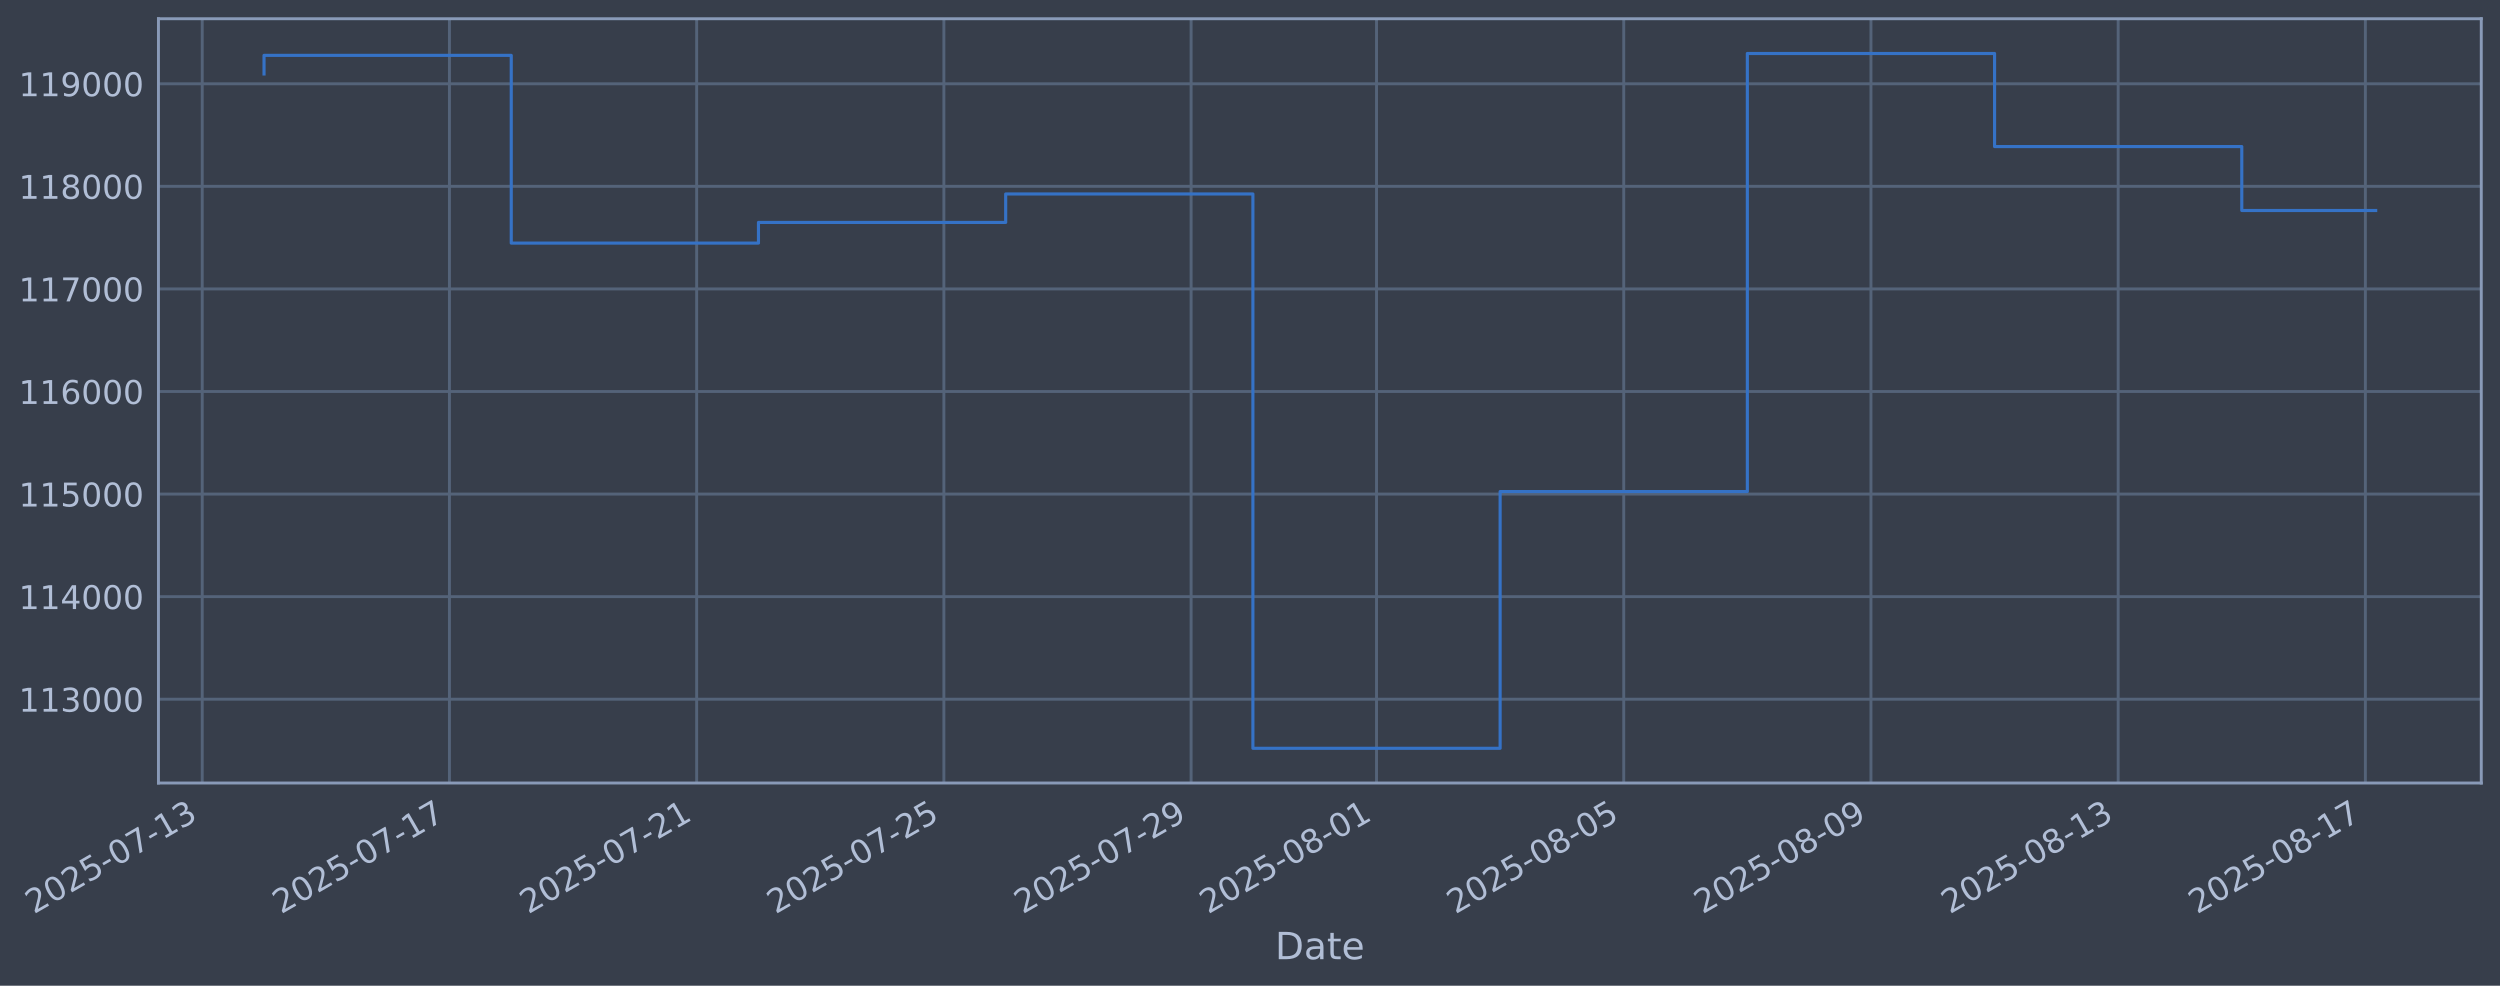
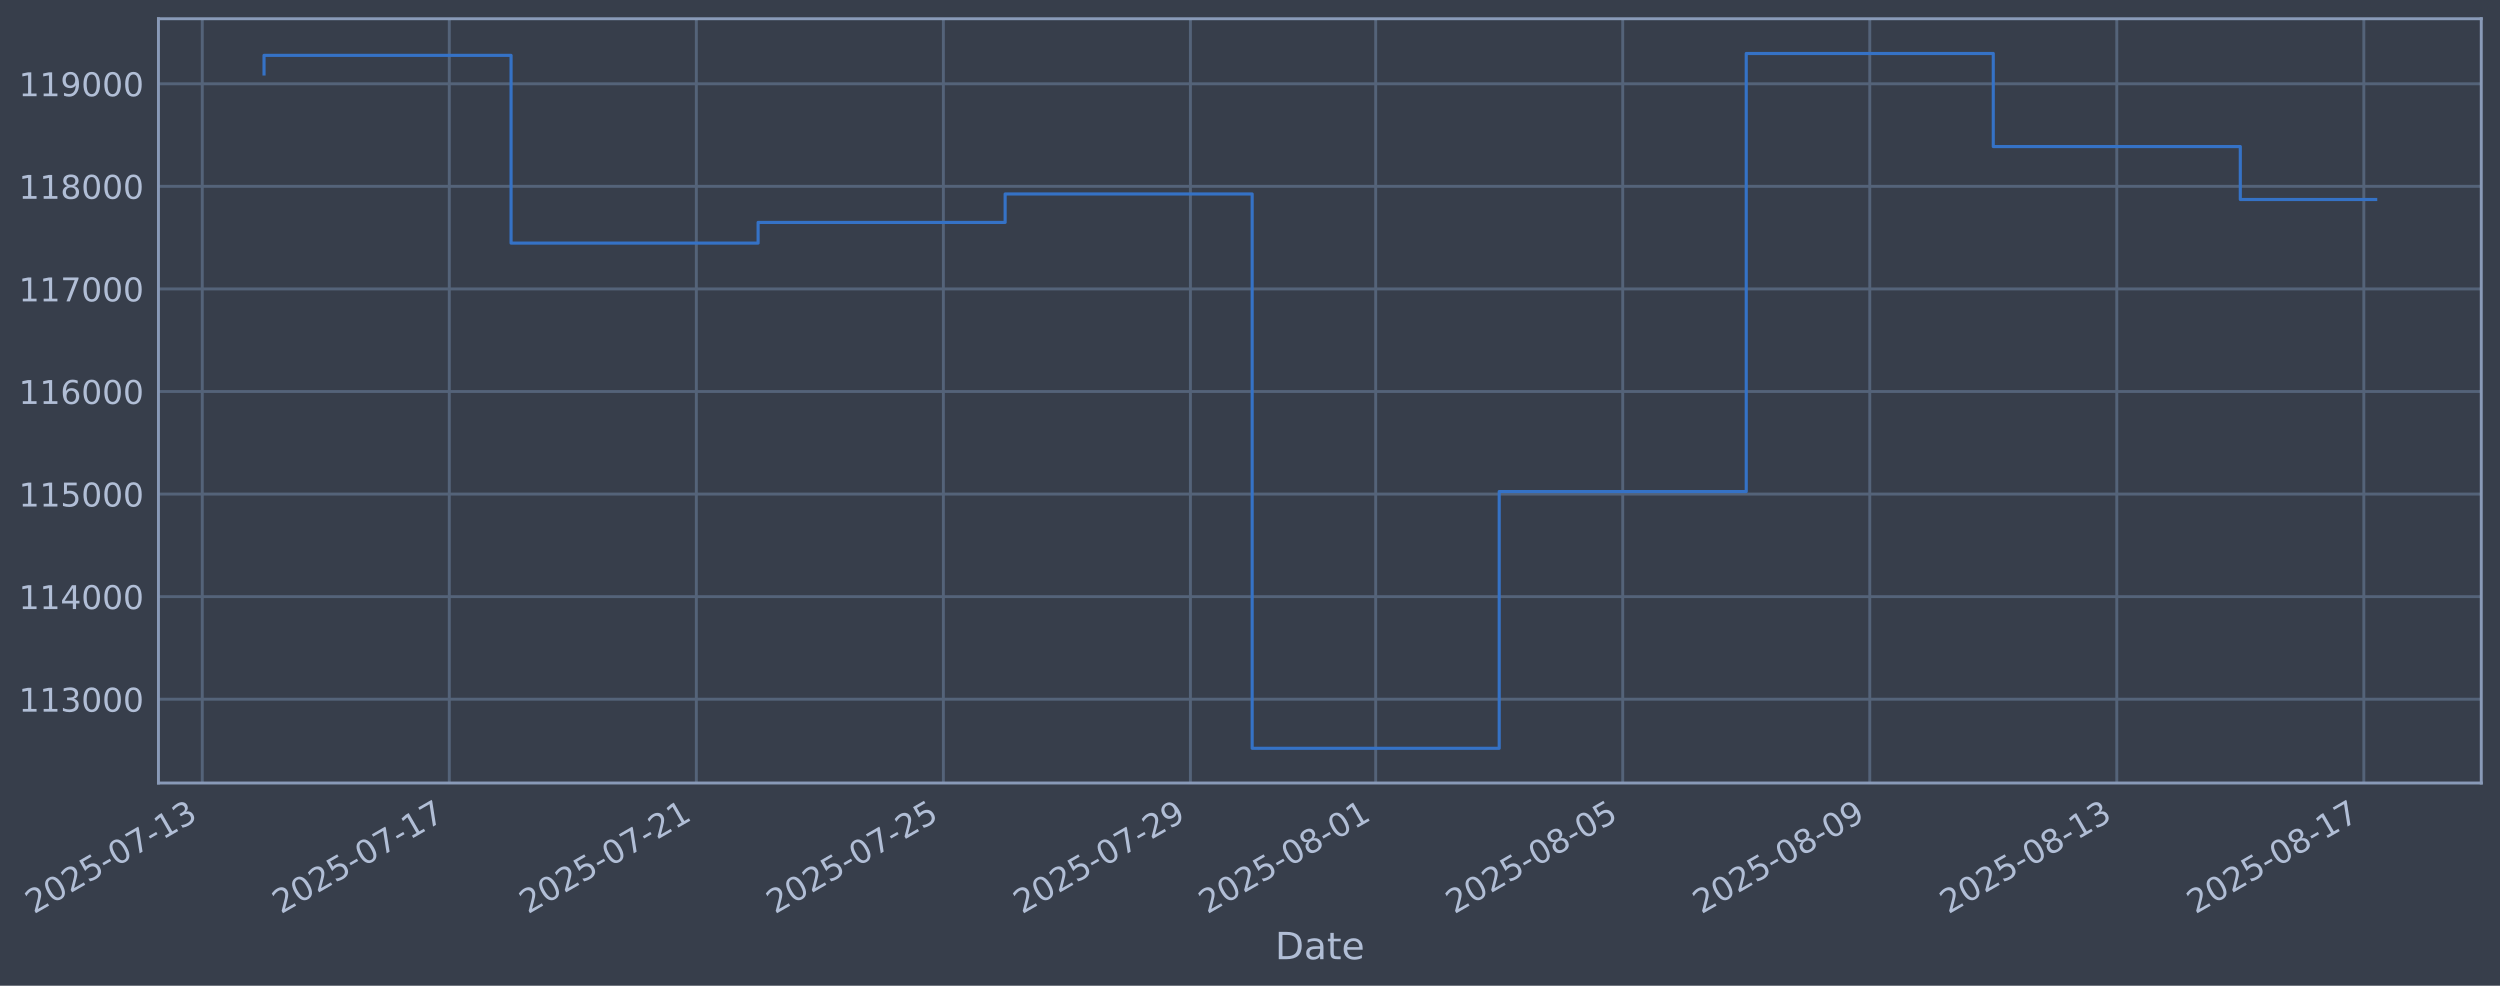
<svg xmlns="http://www.w3.org/2000/svg" xmlns:xlink="http://www.w3.org/1999/xlink" width="960.9pt" height="378.87pt" viewBox="0 0 960.9 378.87" version="1.1">
  <defs>
    <style type="text/css">*{stroke-linejoin: round; stroke-linecap: butt}</style>
  </defs>
  <g id="figure_1">
    <g id="patch_1">
      <path d="M 0 378.87  L 960.9 378.87  L 960.9 0  L 0 0  z " style="fill: #373e4b" />
    </g>
    <g id="axes_1">
      <g id="patch_2">
        <path d="M 60.901 300.96  L 953.701 300.96  L 953.701 7.2  L 60.901 7.2  z " style="fill: #373e4b" />
      </g>
      <g id="matplotlib.axis_1">
        <g id="xtick_1">
          <g id="line2d_1">
-             <path d="M 77.727 300.96  L 77.727 7.2  " clip-path="url(#p769a520c1b)" style="fill: none; stroke: #546379; stroke-width: 1.12; stroke-linecap: square" />
+             <path d="M 77.745 300.96  L 77.745 7.2  " clip-path="url(#p7fb42d6d1c)" style="fill: none; stroke: #546379; stroke-width: 1.12; stroke-linecap: square" />
          </g>
          <g id="line2d_2" />
          <g id="text_1">
-             <g style="fill: #b1bed6" transform="translate(13.00155 351.4642) rotate(-30) scale(0.126 -0.126)">
+             <g style="fill: #b1bed6" transform="translate(13.01926 351.4642) rotate(-30) scale(0.126 -0.126)">
              <defs>
                <path id="DejaVuSans-32" d="M 1228 531  L 3431 531  L 3431 0  L 469 0  L 469 531  Q 828 903 1448 1529  Q 2069 2156 2228 2338  Q 2531 2678 2651 2914  Q 2772 3150 2772 3378  Q 2772 3750 2511 3984  Q 2250 4219 1831 4219  Q 1534 4219 1204 4116  Q 875 4013 500 3803  L 500 4441  Q 881 4594 1212 4672  Q 1544 4750 1819 4750  Q 2544 4750 2975 4387  Q 3406 4025 3406 3419  Q 3406 3131 3298 2873  Q 3191 2616 2906 2266  Q 2828 2175 2409 1742  Q 1991 1309 1228 531  z " transform="scale(0.015625)" />
                <path id="DejaVuSans-30" d="M 2034 4250  Q 1547 4250 1301 3770  Q 1056 3291 1056 2328  Q 1056 1369 1301 889  Q 1547 409 2034 409  Q 2525 409 2770 889  Q 3016 1369 3016 2328  Q 3016 3291 2770 3770  Q 2525 4250 2034 4250  z M 2034 4750  Q 2819 4750 3233 4129  Q 3647 3509 3647 2328  Q 3647 1150 3233 529  Q 2819 -91 2034 -91  Q 1250 -91 836 529  Q 422 1150 422 2328  Q 422 3509 836 4129  Q 1250 4750 2034 4750  z " transform="scale(0.015625)" />
                <path id="DejaVuSans-35" d="M 691 4666  L 3169 4666  L 3169 4134  L 1269 4134  L 1269 2991  Q 1406 3038 1543 3061  Q 1681 3084 1819 3084  Q 2600 3084 3056 2656  Q 3513 2228 3513 1497  Q 3513 744 3044 326  Q 2575 -91 1722 -91  Q 1428 -91 1123 -41  Q 819 9 494 109  L 494 744  Q 775 591 1075 516  Q 1375 441 1709 441  Q 2250 441 2565 725  Q 2881 1009 2881 1497  Q 2881 1984 2565 2268  Q 2250 2553 1709 2553  Q 1456 2553 1204 2497  Q 953 2441 691 2322  L 691 4666  z " transform="scale(0.015625)" />
                <path id="DejaVuSans-2d" d="M 313 2009  L 1997 2009  L 1997 1497  L 313 1497  L 313 2009  z " transform="scale(0.015625)" />
                <path id="DejaVuSans-37" d="M 525 4666  L 3525 4666  L 3525 4397  L 1831 0  L 1172 0  L 2766 4134  L 525 4134  L 525 4666  z " transform="scale(0.015625)" />
                <path id="DejaVuSans-31" d="M 794 531  L 1825 531  L 1825 4091  L 703 3866  L 703 4441  L 1819 4666  L 2450 4666  L 2450 531  L 3481 531  L 3481 0  L 794 0  L 794 531  z " transform="scale(0.015625)" />
                <path id="DejaVuSans-33" d="M 2597 2516  Q 3050 2419 3304 2112  Q 3559 1806 3559 1356  Q 3559 666 3084 287  Q 2609 -91 1734 -91  Q 1441 -91 1130 -33  Q 819 25 488 141  L 488 750  Q 750 597 1062 519  Q 1375 441 1716 441  Q 2309 441 2620 675  Q 2931 909 2931 1356  Q 2931 1769 2642 2001  Q 2353 2234 1838 2234  L 1294 2234  L 1294 2753  L 1863 2753  Q 2328 2753 2575 2939  Q 2822 3125 2822 3475  Q 2822 3834 2567 4026  Q 2313 4219 1838 4219  Q 1578 4219 1281 4162  Q 984 4106 628 3988  L 628 4550  Q 988 4650 1302 4700  Q 1616 4750 1894 4750  Q 2613 4750 3031 4423  Q 3450 4097 3450 3541  Q 3450 3153 3228 2886  Q 3006 2619 2597 2516  z " transform="scale(0.015625)" />
              </defs>
              <use xlink:href="#DejaVuSans-32" />
              <use xlink:href="#DejaVuSans-30" transform="translate(63.62305 0)" />
              <use xlink:href="#DejaVuSans-32" transform="translate(127.2461 0)" />
              <use xlink:href="#DejaVuSans-35" transform="translate(190.8691 0)" />
              <use xlink:href="#DejaVuSans-2d" transform="translate(254.4922 0)" />
              <use xlink:href="#DejaVuSans-30" transform="translate(290.5762 0)" />
              <use xlink:href="#DejaVuSans-37" transform="translate(354.1992 0)" />
              <use xlink:href="#DejaVuSans-2d" transform="translate(417.8223 0)" />
              <use xlink:href="#DejaVuSans-31" transform="translate(453.9062 0)" />
              <use xlink:href="#DejaVuSans-33" transform="translate(517.5293 0)" />
            </g>
          </g>
        </g>
        <g id="xtick_2">
          <g id="line2d_3">
-             <path d="M 172.748 300.96  L 172.748 7.2  " clip-path="url(#p769a520c1b)" style="fill: none; stroke: #546379; stroke-width: 1.12; stroke-linecap: square" />
+             <path d="M 172.695 300.96  L 172.695 7.2  " clip-path="url(#p7fb42d6d1c)" style="fill: none; stroke: #546379; stroke-width: 1.12; stroke-linecap: square" />
          </g>
          <g id="line2d_4" />
          <g id="text_2">
-             <g style="fill: #b1bed6" transform="translate(108.0226 351.4642) rotate(-30) scale(0.126 -0.126)">
+             <g style="fill: #b1bed6" transform="translate(107.9695 351.4642) rotate(-30) scale(0.126 -0.126)">
              <use xlink:href="#DejaVuSans-32" />
              <use xlink:href="#DejaVuSans-30" transform="translate(63.62305 0)" />
              <use xlink:href="#DejaVuSans-32" transform="translate(127.2461 0)" />
              <use xlink:href="#DejaVuSans-35" transform="translate(190.8691 0)" />
              <use xlink:href="#DejaVuSans-2d" transform="translate(254.4922 0)" />
              <use xlink:href="#DejaVuSans-30" transform="translate(290.5762 0)" />
              <use xlink:href="#DejaVuSans-37" transform="translate(354.1992 0)" />
              <use xlink:href="#DejaVuSans-2d" transform="translate(417.8223 0)" />
              <use xlink:href="#DejaVuSans-31" transform="translate(453.9062 0)" />
              <use xlink:href="#DejaVuSans-37" transform="translate(517.5293 0)" />
            </g>
          </g>
        </g>
        <g id="xtick_3">
          <g id="line2d_5">
-             <path d="M 267.769 300.96  L 267.769 7.2  " clip-path="url(#p769a520c1b)" style="fill: none; stroke: #546379; stroke-width: 1.12; stroke-linecap: square" />
+             <path d="M 267.645 300.96  L 267.645 7.2  " clip-path="url(#p7fb42d6d1c)" style="fill: none; stroke: #546379; stroke-width: 1.12; stroke-linecap: square" />
          </g>
          <g id="line2d_6" />
          <g id="text_3">
-             <g style="fill: #b1bed6" transform="translate(203.0436 351.4642) rotate(-30) scale(0.126 -0.126)">
+             <g style="fill: #b1bed6" transform="translate(202.9197 351.4642) rotate(-30) scale(0.126 -0.126)">
              <use xlink:href="#DejaVuSans-32" />
              <use xlink:href="#DejaVuSans-30" transform="translate(63.62305 0)" />
              <use xlink:href="#DejaVuSans-32" transform="translate(127.2461 0)" />
              <use xlink:href="#DejaVuSans-35" transform="translate(190.8691 0)" />
              <use xlink:href="#DejaVuSans-2d" transform="translate(254.4922 0)" />
              <use xlink:href="#DejaVuSans-30" transform="translate(290.5762 0)" />
              <use xlink:href="#DejaVuSans-37" transform="translate(354.1992 0)" />
              <use xlink:href="#DejaVuSans-2d" transform="translate(417.8223 0)" />
              <use xlink:href="#DejaVuSans-32" transform="translate(453.9062 0)" />
              <use xlink:href="#DejaVuSans-31" transform="translate(517.5293 0)" />
            </g>
          </g>
        </g>
        <g id="xtick_4">
          <g id="line2d_7">
-             <path d="M 362.79 300.96  L 362.79 7.2  " clip-path="url(#p769a520c1b)" style="fill: none; stroke: #546379; stroke-width: 1.12; stroke-linecap: square" />
+             <path d="M 362.595 300.96  L 362.595 7.2  " clip-path="url(#p7fb42d6d1c)" style="fill: none; stroke: #546379; stroke-width: 1.12; stroke-linecap: square" />
          </g>
          <g id="line2d_8" />
          <g id="text_4">
-             <g style="fill: #b1bed6" transform="translate(298.0647 351.4642) rotate(-30) scale(0.126 -0.126)">
+             <g style="fill: #b1bed6" transform="translate(297.8698 351.4642) rotate(-30) scale(0.126 -0.126)">
              <use xlink:href="#DejaVuSans-32" />
              <use xlink:href="#DejaVuSans-30" transform="translate(63.62305 0)" />
              <use xlink:href="#DejaVuSans-32" transform="translate(127.2461 0)" />
              <use xlink:href="#DejaVuSans-35" transform="translate(190.8691 0)" />
              <use xlink:href="#DejaVuSans-2d" transform="translate(254.4922 0)" />
              <use xlink:href="#DejaVuSans-30" transform="translate(290.5762 0)" />
              <use xlink:href="#DejaVuSans-37" transform="translate(354.1992 0)" />
              <use xlink:href="#DejaVuSans-2d" transform="translate(417.8223 0)" />
              <use xlink:href="#DejaVuSans-32" transform="translate(453.9062 0)" />
              <use xlink:href="#DejaVuSans-35" transform="translate(517.5293 0)" />
            </g>
          </g>
        </g>
        <g id="xtick_5">
          <g id="line2d_9">
-             <path d="M 457.811 300.96  L 457.811 7.2  " clip-path="url(#p769a520c1b)" style="fill: none; stroke: #546379; stroke-width: 1.12; stroke-linecap: square" />
+             <path d="M 457.546 300.96  L 457.546 7.2  " clip-path="url(#p7fb42d6d1c)" style="fill: none; stroke: #546379; stroke-width: 1.12; stroke-linecap: square" />
          </g>
          <g id="line2d_10" />
          <g id="text_5">
-             <g style="fill: #b1bed6" transform="translate(393.0857 351.4642) rotate(-30) scale(0.126 -0.126)">
+             <g style="fill: #b1bed6" transform="translate(392.82 351.4642) rotate(-30) scale(0.126 -0.126)">
              <defs>
                <path id="DejaVuSans-39" d="M 703 97  L 703 672  Q 941 559 1184 500  Q 1428 441 1663 441  Q 2288 441 2617 861  Q 2947 1281 2994 2138  Q 2813 1869 2534 1725  Q 2256 1581 1919 1581  Q 1219 1581 811 2004  Q 403 2428 403 3163  Q 403 3881 828 4315  Q 1253 4750 1959 4750  Q 2769 4750 3195 4129  Q 3622 3509 3622 2328  Q 3622 1225 3098 567  Q 2575 -91 1691 -91  Q 1453 -91 1209 -44  Q 966 3 703 97  z M 1959 2075  Q 2384 2075 2632 2365  Q 2881 2656 2881 3163  Q 2881 3666 2632 3958  Q 2384 4250 1959 4250  Q 1534 4250 1286 3958  Q 1038 3666 1038 3163  Q 1038 2656 1286 2365  Q 1534 2075 1959 2075  z " transform="scale(0.015625)" />
              </defs>
              <use xlink:href="#DejaVuSans-32" />
              <use xlink:href="#DejaVuSans-30" transform="translate(63.62305 0)" />
              <use xlink:href="#DejaVuSans-32" transform="translate(127.2461 0)" />
              <use xlink:href="#DejaVuSans-35" transform="translate(190.8691 0)" />
              <use xlink:href="#DejaVuSans-2d" transform="translate(254.4922 0)" />
              <use xlink:href="#DejaVuSans-30" transform="translate(290.5762 0)" />
              <use xlink:href="#DejaVuSans-37" transform="translate(354.1992 0)" />
              <use xlink:href="#DejaVuSans-2d" transform="translate(417.8223 0)" />
              <use xlink:href="#DejaVuSans-32" transform="translate(453.9062 0)" />
              <use xlink:href="#DejaVuSans-39" transform="translate(517.5293 0)" />
            </g>
          </g>
        </g>
        <g id="xtick_6">
          <g id="line2d_11">
-             <path d="M 529.077 300.96  L 529.077 7.2  " clip-path="url(#p769a520c1b)" style="fill: none; stroke: #546379; stroke-width: 1.12; stroke-linecap: square" />
+             <path d="M 528.758 300.96  L 528.758 7.2  " clip-path="url(#p7fb42d6d1c)" style="fill: none; stroke: #546379; stroke-width: 1.12; stroke-linecap: square" />
          </g>
          <g id="line2d_12" />
          <g id="text_6">
-             <g style="fill: #b1bed6" transform="translate(464.3515 351.4642) rotate(-30) scale(0.126 -0.126)">
+             <g style="fill: #b1bed6" transform="translate(464.0327 351.4642) rotate(-30) scale(0.126 -0.126)">
              <defs>
                <path id="DejaVuSans-38" d="M 2034 2216  Q 1584 2216 1326 1975  Q 1069 1734 1069 1313  Q 1069 891 1326 650  Q 1584 409 2034 409  Q 2484 409 2743 651  Q 3003 894 3003 1313  Q 3003 1734 2745 1975  Q 2488 2216 2034 2216  z M 1403 2484  Q 997 2584 770 2862  Q 544 3141 544 3541  Q 544 4100 942 4425  Q 1341 4750 2034 4750  Q 2731 4750 3128 4425  Q 3525 4100 3525 3541  Q 3525 3141 3298 2862  Q 3072 2584 2669 2484  Q 3125 2378 3379 2068  Q 3634 1759 3634 1313  Q 3634 634 3220 271  Q 2806 -91 2034 -91  Q 1263 -91 848 271  Q 434 634 434 1313  Q 434 1759 690 2068  Q 947 2378 1403 2484  z M 1172 3481  Q 1172 3119 1398 2916  Q 1625 2713 2034 2713  Q 2441 2713 2670 2916  Q 2900 3119 2900 3481  Q 2900 3844 2670 4047  Q 2441 4250 2034 4250  Q 1625 4250 1398 4047  Q 1172 3844 1172 3481  z " transform="scale(0.015625)" />
              </defs>
              <use xlink:href="#DejaVuSans-32" />
              <use xlink:href="#DejaVuSans-30" transform="translate(63.62305 0)" />
              <use xlink:href="#DejaVuSans-32" transform="translate(127.2461 0)" />
              <use xlink:href="#DejaVuSans-35" transform="translate(190.8691 0)" />
              <use xlink:href="#DejaVuSans-2d" transform="translate(254.4922 0)" />
              <use xlink:href="#DejaVuSans-30" transform="translate(290.5762 0)" />
              <use xlink:href="#DejaVuSans-38" transform="translate(354.1992 0)" />
              <use xlink:href="#DejaVuSans-2d" transform="translate(417.8223 0)" />
              <use xlink:href="#DejaVuSans-30" transform="translate(453.9062 0)" />
              <use xlink:href="#DejaVuSans-31" transform="translate(517.5293 0)" />
            </g>
          </g>
        </g>
        <g id="xtick_7">
          <g id="line2d_13">
-             <path d="M 624.098 300.96  L 624.098 7.2  " clip-path="url(#p769a520c1b)" style="fill: none; stroke: #546379; stroke-width: 1.12; stroke-linecap: square" />
+             <path d="M 623.708 300.96  L 623.708 7.2  " clip-path="url(#p7fb42d6d1c)" style="fill: none; stroke: #546379; stroke-width: 1.12; stroke-linecap: square" />
          </g>
          <g id="line2d_14" />
          <g id="text_7">
-             <g style="fill: #b1bed6" transform="translate(559.3725 351.4642) rotate(-30) scale(0.126 -0.126)">
+             <g style="fill: #b1bed6" transform="translate(558.9829 351.4642) rotate(-30) scale(0.126 -0.126)">
              <use xlink:href="#DejaVuSans-32" />
              <use xlink:href="#DejaVuSans-30" transform="translate(63.62305 0)" />
              <use xlink:href="#DejaVuSans-32" transform="translate(127.2461 0)" />
              <use xlink:href="#DejaVuSans-35" transform="translate(190.8691 0)" />
              <use xlink:href="#DejaVuSans-2d" transform="translate(254.4922 0)" />
              <use xlink:href="#DejaVuSans-30" transform="translate(290.5762 0)" />
              <use xlink:href="#DejaVuSans-38" transform="translate(354.1992 0)" />
              <use xlink:href="#DejaVuSans-2d" transform="translate(417.8223 0)" />
              <use xlink:href="#DejaVuSans-30" transform="translate(453.9062 0)" />
              <use xlink:href="#DejaVuSans-35" transform="translate(517.5293 0)" />
            </g>
          </g>
        </g>
        <g id="xtick_8">
          <g id="line2d_15">
-             <path d="M 719.119 300.96  L 719.119 7.2  " clip-path="url(#p769a520c1b)" style="fill: none; stroke: #546379; stroke-width: 1.12; stroke-linecap: square" />
+             <path d="M 718.659 300.96  L 718.659 7.2  " clip-path="url(#p7fb42d6d1c)" style="fill: none; stroke: #546379; stroke-width: 1.12; stroke-linecap: square" />
          </g>
          <g id="line2d_16" />
          <g id="text_8">
-             <g style="fill: #b1bed6" transform="translate(654.3935 351.4642) rotate(-30) scale(0.126 -0.126)">
+             <g style="fill: #b1bed6" transform="translate(653.9331 351.4642) rotate(-30) scale(0.126 -0.126)">
              <use xlink:href="#DejaVuSans-32" />
              <use xlink:href="#DejaVuSans-30" transform="translate(63.62305 0)" />
              <use xlink:href="#DejaVuSans-32" transform="translate(127.2461 0)" />
              <use xlink:href="#DejaVuSans-35" transform="translate(190.8691 0)" />
              <use xlink:href="#DejaVuSans-2d" transform="translate(254.4922 0)" />
              <use xlink:href="#DejaVuSans-30" transform="translate(290.5762 0)" />
              <use xlink:href="#DejaVuSans-38" transform="translate(354.1992 0)" />
              <use xlink:href="#DejaVuSans-2d" transform="translate(417.8223 0)" />
              <use xlink:href="#DejaVuSans-30" transform="translate(453.9062 0)" />
              <use xlink:href="#DejaVuSans-39" transform="translate(517.5293 0)" />
            </g>
          </g>
        </g>
        <g id="xtick_9">
          <g id="line2d_17">
-             <path d="M 814.14 300.96  L 814.14 7.2  " clip-path="url(#p769a520c1b)" style="fill: none; stroke: #546379; stroke-width: 1.12; stroke-linecap: square" />
+             <path d="M 813.609 300.96  L 813.609 7.2  " clip-path="url(#p7fb42d6d1c)" style="fill: none; stroke: #546379; stroke-width: 1.12; stroke-linecap: square" />
          </g>
          <g id="line2d_18" />
          <g id="text_9">
-             <g style="fill: #b1bed6" transform="translate(749.4146 351.4642) rotate(-30) scale(0.126 -0.126)">
+             <g style="fill: #b1bed6" transform="translate(748.8833 351.4642) rotate(-30) scale(0.126 -0.126)">
              <use xlink:href="#DejaVuSans-32" />
              <use xlink:href="#DejaVuSans-30" transform="translate(63.62305 0)" />
              <use xlink:href="#DejaVuSans-32" transform="translate(127.2461 0)" />
              <use xlink:href="#DejaVuSans-35" transform="translate(190.8691 0)" />
              <use xlink:href="#DejaVuSans-2d" transform="translate(254.4922 0)" />
              <use xlink:href="#DejaVuSans-30" transform="translate(290.5762 0)" />
              <use xlink:href="#DejaVuSans-38" transform="translate(354.1992 0)" />
              <use xlink:href="#DejaVuSans-2d" transform="translate(417.8223 0)" />
              <use xlink:href="#DejaVuSans-31" transform="translate(453.9062 0)" />
              <use xlink:href="#DejaVuSans-33" transform="translate(517.5293 0)" />
            </g>
          </g>
        </g>
        <g id="xtick_10">
          <g id="line2d_19">
-             <path d="M 909.161 300.96  L 909.161 7.2  " clip-path="url(#p769a520c1b)" style="fill: none; stroke: #546379; stroke-width: 1.12; stroke-linecap: square" />
+             <path d="M 908.559 300.96  L 908.559 7.2  " clip-path="url(#p7fb42d6d1c)" style="fill: none; stroke: #546379; stroke-width: 1.12; stroke-linecap: square" />
          </g>
          <g id="line2d_20" />
          <g id="text_10">
-             <g style="fill: #b1bed6" transform="translate(844.4356 351.4642) rotate(-30) scale(0.126 -0.126)">
+             <g style="fill: #b1bed6" transform="translate(843.8335 351.4642) rotate(-30) scale(0.126 -0.126)">
              <use xlink:href="#DejaVuSans-32" />
              <use xlink:href="#DejaVuSans-30" transform="translate(63.62305 0)" />
              <use xlink:href="#DejaVuSans-32" transform="translate(127.2461 0)" />
              <use xlink:href="#DejaVuSans-35" transform="translate(190.8691 0)" />
              <use xlink:href="#DejaVuSans-2d" transform="translate(254.4922 0)" />
              <use xlink:href="#DejaVuSans-30" transform="translate(290.5762 0)" />
              <use xlink:href="#DejaVuSans-38" transform="translate(354.1992 0)" />
              <use xlink:href="#DejaVuSans-2d" transform="translate(417.8223 0)" />
              <use xlink:href="#DejaVuSans-31" transform="translate(453.9062 0)" />
              <use xlink:href="#DejaVuSans-37" transform="translate(517.5293 0)" />
            </g>
          </g>
        </g>
        <g id="text_11">
          <g style="fill: #b1bed6" transform="translate(490.0914 368.6753) scale(0.144 -0.144)">
            <defs>
              <path id="DejaVuSans-44" d="M 1259 4147  L 1259 519  L 2022 519  Q 2988 519 3436 956  Q 3884 1394 3884 2338  Q 3884 3275 3436 3711  Q 2988 4147 2022 4147  L 1259 4147  z M 628 4666  L 1925 4666  Q 3281 4666 3915 4102  Q 4550 3538 4550 2338  Q 4550 1131 3912 565  Q 3275 0 1925 0  L 628 0  L 628 4666  z " transform="scale(0.015625)" />
              <path id="DejaVuSans-61" d="M 2194 1759  Q 1497 1759 1228 1600  Q 959 1441 959 1056  Q 959 750 1161 570  Q 1363 391 1709 391  Q 2188 391 2477 730  Q 2766 1069 2766 1631  L 2766 1759  L 2194 1759  z M 3341 1997  L 3341 0  L 2766 0  L 2766 531  Q 2569 213 2275 61  Q 1981 -91 1556 -91  Q 1019 -91 701 211  Q 384 513 384 1019  Q 384 1609 779 1909  Q 1175 2209 1959 2209  L 2766 2209  L 2766 2266  Q 2766 2663 2505 2880  Q 2244 3097 1772 3097  Q 1472 3097 1187 3025  Q 903 2953 641 2809  L 641 3341  Q 956 3463 1253 3523  Q 1550 3584 1831 3584  Q 2591 3584 2966 3190  Q 3341 2797 3341 1997  z " transform="scale(0.015625)" />
              <path id="DejaVuSans-74" d="M 1172 4494  L 1172 3500  L 2356 3500  L 2356 3053  L 1172 3053  L 1172 1153  Q 1172 725 1289 603  Q 1406 481 1766 481  L 2356 481  L 2356 0  L 1766 0  Q 1100 0 847 248  Q 594 497 594 1153  L 594 3053  L 172 3053  L 172 3500  L 594 3500  L 594 4494  L 1172 4494  z " transform="scale(0.015625)" />
              <path id="DejaVuSans-65" d="M 3597 1894  L 3597 1613  L 953 1613  Q 991 1019 1311 708  Q 1631 397 2203 397  Q 2534 397 2845 478  Q 3156 559 3463 722  L 3463 178  Q 3153 47 2828 -22  Q 2503 -91 2169 -91  Q 1331 -91 842 396  Q 353 884 353 1716  Q 353 2575 817 3079  Q 1281 3584 2069 3584  Q 2775 3584 3186 3129  Q 3597 2675 3597 1894  z M 3022 2063  Q 3016 2534 2758 2815  Q 2500 3097 2075 3097  Q 1594 3097 1305 2825  Q 1016 2553 972 2059  L 3022 2063  z " transform="scale(0.015625)" />
            </defs>
            <use xlink:href="#DejaVuSans-44" />
            <use xlink:href="#DejaVuSans-61" transform="translate(77.00195 0)" />
            <use xlink:href="#DejaVuSans-74" transform="translate(138.2812 0)" />
            <use xlink:href="#DejaVuSans-65" transform="translate(177.4902 0)" />
          </g>
        </g>
      </g>
      <g id="matplotlib.axis_2">
        <g id="ytick_1">
          <g id="line2d_21">
-             <path d="M 60.901 268.75  L 953.701 268.75  " clip-path="url(#p769a520c1b)" style="fill: none; stroke: #546379; stroke-width: 1.12; stroke-linecap: square" />
+             <path d="M 60.901 268.75  L 953.701 268.75  " clip-path="url(#p7fb42d6d1c)" style="fill: none; stroke: #546379; stroke-width: 1.12; stroke-linecap: square" />
          </g>
          <g id="line2d_22" />
          <g id="text_12">
            <g style="fill: #b1bed6" transform="translate(7.2 273.5373) scale(0.126 -0.126)">
              <use xlink:href="#DejaVuSans-31" />
              <use xlink:href="#DejaVuSans-31" transform="translate(63.62305 0)" />
              <use xlink:href="#DejaVuSans-33" transform="translate(127.2461 0)" />
              <use xlink:href="#DejaVuSans-30" transform="translate(190.8691 0)" />
              <use xlink:href="#DejaVuSans-30" transform="translate(254.4922 0)" />
              <use xlink:href="#DejaVuSans-30" transform="translate(318.1152 0)" />
            </g>
          </g>
        </g>
        <g id="ytick_2">
          <g id="line2d_23">
-             <path d="M 60.901 229.325  L 953.701 229.325  " clip-path="url(#p769a520c1b)" style="fill: none; stroke: #546379; stroke-width: 1.12; stroke-linecap: square" />
+             <path d="M 60.901 229.325  L 953.701 229.325  " clip-path="url(#p7fb42d6d1c)" style="fill: none; stroke: #546379; stroke-width: 1.12; stroke-linecap: square" />
          </g>
          <g id="line2d_24" />
          <g id="text_13">
            <g style="fill: #b1bed6" transform="translate(7.2 234.1122) scale(0.126 -0.126)">
              <defs>
                <path id="DejaVuSans-34" d="M 2419 4116  L 825 1625  L 2419 1625  L 2419 4116  z M 2253 4666  L 3047 4666  L 3047 1625  L 3713 1625  L 3713 1100  L 3047 1100  L 3047 0  L 2419 0  L 2419 1100  L 313 1100  L 313 1709  L 2253 4666  z " transform="scale(0.015625)" />
              </defs>
              <use xlink:href="#DejaVuSans-31" />
              <use xlink:href="#DejaVuSans-31" transform="translate(63.62305 0)" />
              <use xlink:href="#DejaVuSans-34" transform="translate(127.2461 0)" />
              <use xlink:href="#DejaVuSans-30" transform="translate(190.8691 0)" />
              <use xlink:href="#DejaVuSans-30" transform="translate(254.4922 0)" />
              <use xlink:href="#DejaVuSans-30" transform="translate(318.1152 0)" />
            </g>
          </g>
        </g>
        <g id="ytick_3">
          <g id="line2d_25">
-             <path d="M 60.901 189.9  L 953.701 189.9  " clip-path="url(#p769a520c1b)" style="fill: none; stroke: #546379; stroke-width: 1.12; stroke-linecap: square" />
+             <path d="M 60.901 189.9  L 953.701 189.9  " clip-path="url(#p7fb42d6d1c)" style="fill: none; stroke: #546379; stroke-width: 1.12; stroke-linecap: square" />
          </g>
          <g id="line2d_26" />
          <g id="text_14">
            <g style="fill: #b1bed6" transform="translate(7.2 194.6871) scale(0.126 -0.126)">
              <use xlink:href="#DejaVuSans-31" />
              <use xlink:href="#DejaVuSans-31" transform="translate(63.62305 0)" />
              <use xlink:href="#DejaVuSans-35" transform="translate(127.2461 0)" />
              <use xlink:href="#DejaVuSans-30" transform="translate(190.8691 0)" />
              <use xlink:href="#DejaVuSans-30" transform="translate(254.4922 0)" />
              <use xlink:href="#DejaVuSans-30" transform="translate(318.1152 0)" />
            </g>
          </g>
        </g>
        <g id="ytick_4">
          <g id="line2d_27">
-             <path d="M 60.901 150.475  L 953.701 150.475  " clip-path="url(#p769a520c1b)" style="fill: none; stroke: #546379; stroke-width: 1.12; stroke-linecap: square" />
+             <path d="M 60.901 150.475  L 953.701 150.475  " clip-path="url(#p7fb42d6d1c)" style="fill: none; stroke: #546379; stroke-width: 1.12; stroke-linecap: square" />
          </g>
          <g id="line2d_28" />
          <g id="text_15">
            <g style="fill: #b1bed6" transform="translate(7.2 155.262) scale(0.126 -0.126)">
              <defs>
                <path id="DejaVuSans-36" d="M 2113 2584  Q 1688 2584 1439 2293  Q 1191 2003 1191 1497  Q 1191 994 1439 701  Q 1688 409 2113 409  Q 2538 409 2786 701  Q 3034 994 3034 1497  Q 3034 2003 2786 2293  Q 2538 2584 2113 2584  z M 3366 4563  L 3366 3988  Q 3128 4100 2886 4159  Q 2644 4219 2406 4219  Q 1781 4219 1451 3797  Q 1122 3375 1075 2522  Q 1259 2794 1537 2939  Q 1816 3084 2150 3084  Q 2853 3084 3261 2657  Q 3669 2231 3669 1497  Q 3669 778 3244 343  Q 2819 -91 2113 -91  Q 1303 -91 875 529  Q 447 1150 447 2328  Q 447 3434 972 4092  Q 1497 4750 2381 4750  Q 2619 4750 2861 4703  Q 3103 4656 3366 4563  z " transform="scale(0.015625)" />
              </defs>
              <use xlink:href="#DejaVuSans-31" />
              <use xlink:href="#DejaVuSans-31" transform="translate(63.62305 0)" />
              <use xlink:href="#DejaVuSans-36" transform="translate(127.2461 0)" />
              <use xlink:href="#DejaVuSans-30" transform="translate(190.8691 0)" />
              <use xlink:href="#DejaVuSans-30" transform="translate(254.4922 0)" />
              <use xlink:href="#DejaVuSans-30" transform="translate(318.1152 0)" />
            </g>
          </g>
        </g>
        <g id="ytick_5">
          <g id="line2d_29">
-             <path d="M 60.901 111.05  L 953.701 111.05  " clip-path="url(#p769a520c1b)" style="fill: none; stroke: #546379; stroke-width: 1.12; stroke-linecap: square" />
+             <path d="M 60.901 111.05  L 953.701 111.05  " clip-path="url(#p7fb42d6d1c)" style="fill: none; stroke: #546379; stroke-width: 1.12; stroke-linecap: square" />
          </g>
          <g id="line2d_30" />
          <g id="text_16">
            <g style="fill: #b1bed6" transform="translate(7.2 115.8369) scale(0.126 -0.126)">
              <use xlink:href="#DejaVuSans-31" />
              <use xlink:href="#DejaVuSans-31" transform="translate(63.62305 0)" />
              <use xlink:href="#DejaVuSans-37" transform="translate(127.2461 0)" />
              <use xlink:href="#DejaVuSans-30" transform="translate(190.8691 0)" />
              <use xlink:href="#DejaVuSans-30" transform="translate(254.4922 0)" />
              <use xlink:href="#DejaVuSans-30" transform="translate(318.1152 0)" />
            </g>
          </g>
        </g>
        <g id="ytick_6">
          <g id="line2d_31">
-             <path d="M 60.901 71.625  L 953.701 71.625  " clip-path="url(#p769a520c1b)" style="fill: none; stroke: #546379; stroke-width: 1.12; stroke-linecap: square" />
+             <path d="M 60.901 71.625  L 953.701 71.625  " clip-path="url(#p7fb42d6d1c)" style="fill: none; stroke: #546379; stroke-width: 1.12; stroke-linecap: square" />
          </g>
          <g id="line2d_32" />
          <g id="text_17">
            <g style="fill: #b1bed6" transform="translate(7.2 76.4118) scale(0.126 -0.126)">
              <use xlink:href="#DejaVuSans-31" />
              <use xlink:href="#DejaVuSans-31" transform="translate(63.62305 0)" />
              <use xlink:href="#DejaVuSans-38" transform="translate(127.2461 0)" />
              <use xlink:href="#DejaVuSans-30" transform="translate(190.8691 0)" />
              <use xlink:href="#DejaVuSans-30" transform="translate(254.4922 0)" />
              <use xlink:href="#DejaVuSans-30" transform="translate(318.1152 0)" />
            </g>
          </g>
        </g>
        <g id="ytick_7">
          <g id="line2d_33">
-             <path d="M 60.901 32.2  L 953.701 32.2  " clip-path="url(#p769a520c1b)" style="fill: none; stroke: #546379; stroke-width: 1.12; stroke-linecap: square" />
+             <path d="M 60.901 32.2  L 953.701 32.2  " clip-path="url(#p7fb42d6d1c)" style="fill: none; stroke: #546379; stroke-width: 1.12; stroke-linecap: square" />
          </g>
          <g id="line2d_34" />
          <g id="text_18">
            <g style="fill: #b1bed6" transform="translate(7.2 36.9867) scale(0.126 -0.126)">
              <use xlink:href="#DejaVuSans-31" />
              <use xlink:href="#DejaVuSans-31" transform="translate(63.62305 0)" />
              <use xlink:href="#DejaVuSans-39" transform="translate(127.2461 0)" />
              <use xlink:href="#DejaVuSans-30" transform="translate(190.8691 0)" />
              <use xlink:href="#DejaVuSans-30" transform="translate(254.4922 0)" />
              <use xlink:href="#DejaVuSans-30" transform="translate(318.1152 0)" />
            </g>
          </g>
        </g>
      </g>
      <g id="line2d_35">
-         <path d="M 101.482 28.439  L 101.482 21.285  L 196.503 21.285  L 196.503 93.435  L 291.524 93.435  L 291.524 85.489  L 386.545 85.489  L 386.545 74.56  L 481.566 74.56  L 481.566 287.607  L 576.588 287.607  L 576.588 188.936  L 671.609 188.936  L 671.609 20.553  L 766.63 20.553  L 766.63 56.332  L 861.651 56.332  L 861.651 80.903  L 913.119 80.903  " clip-path="url(#p769a520c1b)" style="fill: none; stroke: #3572c6; stroke-width: 1.2; stroke-linecap: square" />
+         <path d="M 101.482 28.439  L 101.482 21.285  L 196.433 21.285  L 196.433 93.435  L 291.383 93.435  L 291.383 85.489  L 386.333 85.489  L 386.333 74.56  L 481.283 74.56  L 481.283 287.607  L 576.233 287.607  L 576.233 188.936  L 671.183 188.936  L 671.183 20.553  L 766.134 20.553  L 766.134 56.332  L 861.084 56.332  L 861.084 76.68  L 913.119 76.68  " clip-path="url(#p7fb42d6d1c)" style="fill: none; stroke: #3572c6; stroke-width: 1.2; stroke-linecap: square" />
      </g>
      <g id="patch_3">
        <path d="M 60.901 300.96  L 60.901 7.2  " style="fill: none; stroke: #899ab8; stroke-width: 1.12; stroke-linejoin: miter; stroke-linecap: square" />
      </g>
      <g id="patch_4">
        <path d="M 953.701 300.96  L 953.701 7.2  " style="fill: none; stroke: #899ab8; stroke-width: 1.12; stroke-linejoin: miter; stroke-linecap: square" />
      </g>
      <g id="patch_5">
        <path d="M 60.901 300.96  L 953.701 300.96  " style="fill: none; stroke: #899ab8; stroke-width: 1.12; stroke-linejoin: miter; stroke-linecap: square" />
      </g>
      <g id="patch_6">
        <path d="M 60.901 7.2  L 953.701 7.2  " style="fill: none; stroke: #899ab8; stroke-width: 1.12; stroke-linejoin: miter; stroke-linecap: square" />
      </g>
    </g>
  </g>
  <defs>
-     <clipPath id="p769a520c1b">
+     <clipPath id="p7fb42d6d1c">
      <rect x="60.901" y="7.2" width="892.8" height="293.76" />
    </clipPath>
  </defs>
</svg>
